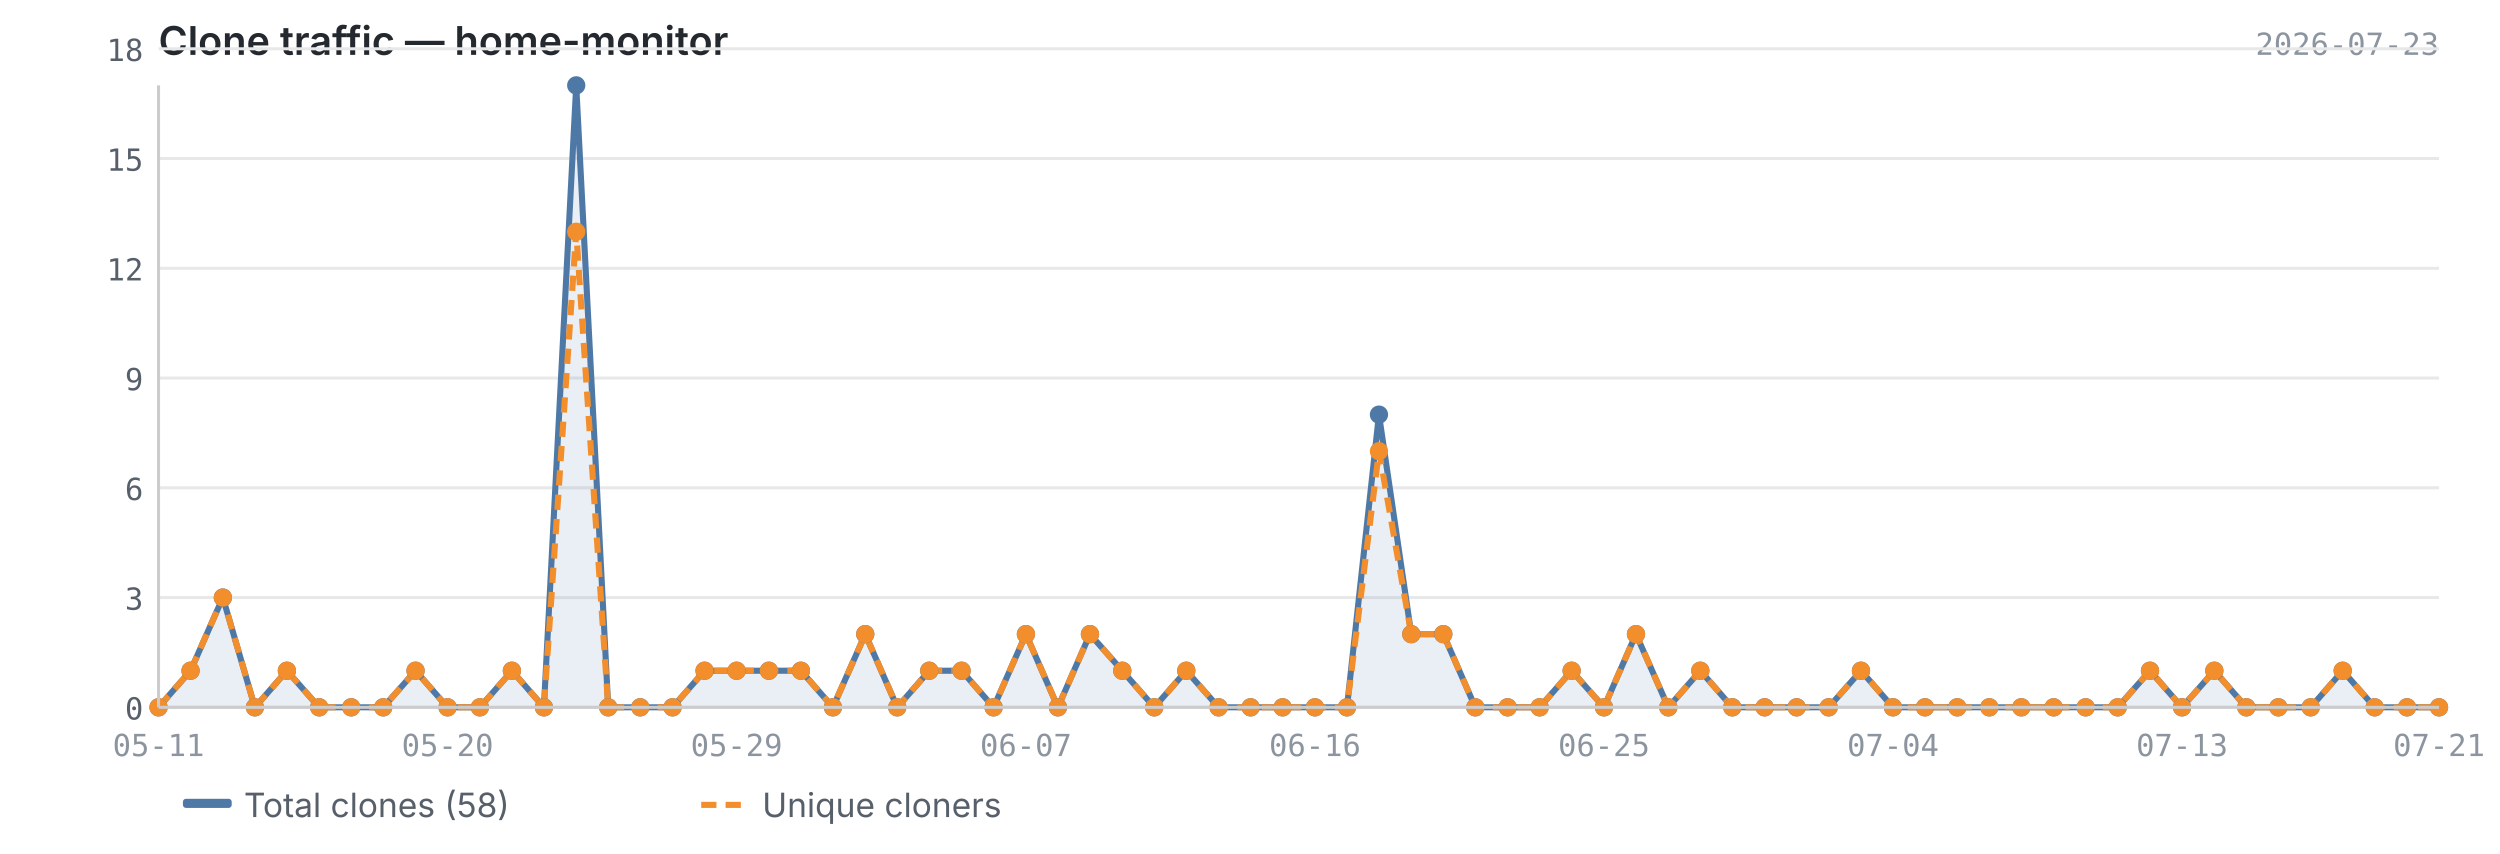
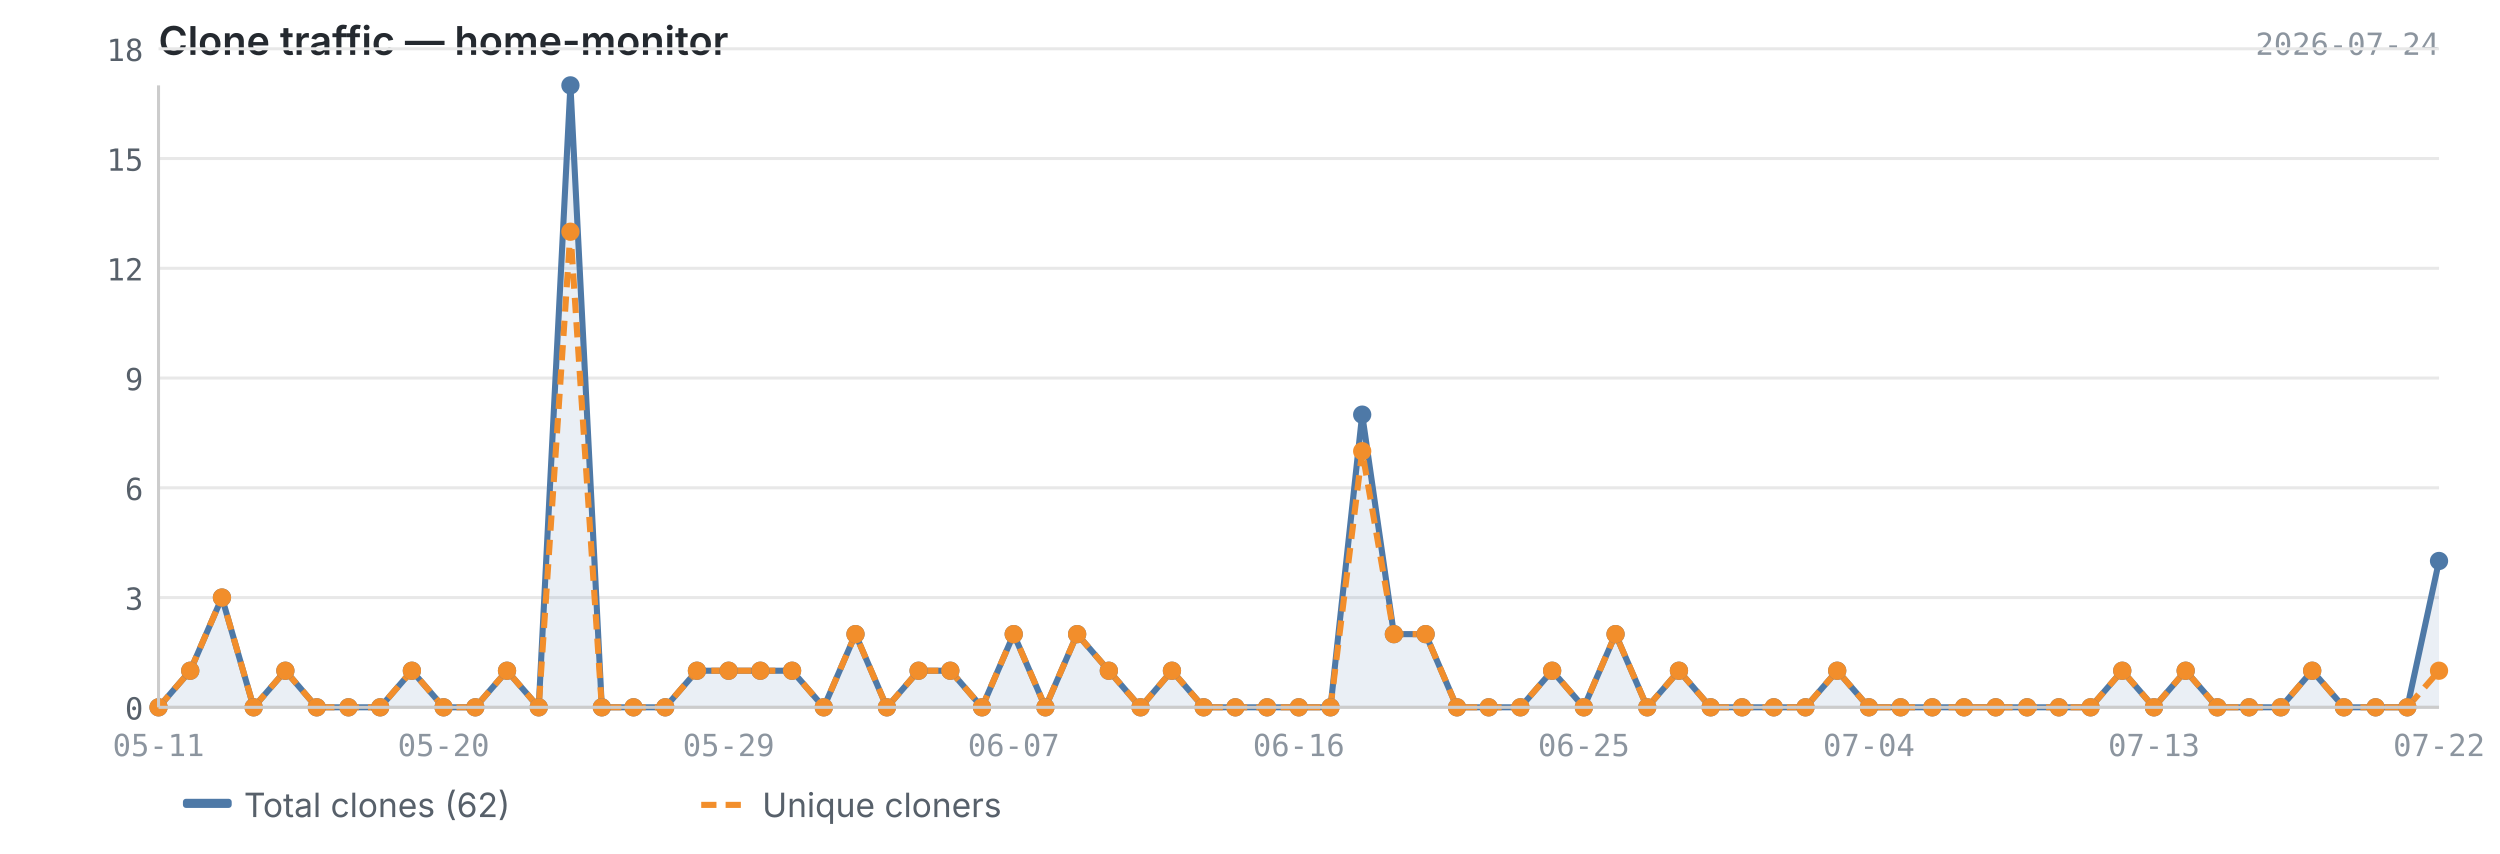
<svg xmlns="http://www.w3.org/2000/svg" viewBox="0 0 820 280" width="820" height="280">
  <text x="52" y="18" font-size="13" font-weight="600" fill="#24292f" font-family="-apple-system, BlinkMacSystemFont, 'Segoe UI', sans-serif">Clone traffic — home-monitor</text>
-   <text x="800" y="18" font-size="10" fill="#8c959f" font-family="ui-monospace, SFMono-Regular, 'SF Mono', Menlo, monospace" text-anchor="end">2026-07-23</text>
+   <text x="800" y="18" font-size="10" fill="#8c959f" font-family="ui-monospace, SFMono-Regular, 'SF Mono', Menlo, monospace" text-anchor="end">2026-07-24</text>
  <line x1="52" y1="232.0" x2="800" y2="232.0" stroke="#e8e8e8" stroke-width="1" />
  <line x1="52" y1="196.0" x2="800" y2="196.0" stroke="#e8e8e8" stroke-width="1" />
  <line x1="52" y1="160.0" x2="800" y2="160.0" stroke="#e8e8e8" stroke-width="1" />
  <line x1="52" y1="124.0" x2="800" y2="124.0" stroke="#e8e8e8" stroke-width="1" />
  <line x1="52" y1="88.0" x2="800" y2="88.0" stroke="#e8e8e8" stroke-width="1" />
  <line x1="52" y1="52.0" x2="800" y2="52.0" stroke="#e8e8e8" stroke-width="1" />
  <line x1="52" y1="16.0" x2="800" y2="16.0" stroke="#e8e8e8" stroke-width="1" />
-   <path d="M52.0,232.0 L52.0,232.0 L62.5,220.0 L73.1,196.0 L83.6,232.0 L94.1,220.0 L104.7,232.0 L115.2,232.0 L125.7,232.0 L136.3,220.0 L146.8,232.0 L157.4,232.0 L167.9,220.0 L178.4,232.0 L189.0,28.0 L199.5,232.0 L210.0,232.0 L220.6,232.0 L231.1,220.0 L241.6,220.0 L252.2,220.0 L262.7,220.0 L273.2,232.0 L283.8,208.0 L294.3,232.0 L304.8,220.0 L315.4,220.0 L325.9,232.0 L336.5,208.0 L347.0,232.0 L357.5,208.0 L368.1,220.0 L378.6,232.0 L389.1,220.0 L399.7,232.0 L410.2,232.0 L420.7,232.0 L431.3,232.0 L441.8,232.0 L452.3,136.0 L462.9,208.0 L473.4,208.0 L483.9,232.0 L494.5,232.0 L505.0,232.0 L515.5,220.0 L526.1,232.0 L536.6,208.0 L547.2,232.0 L557.7,220.0 L568.2,232.0 L578.8,232.0 L589.3,232.0 L599.8,232.0 L610.4,220.0 L620.9,232.0 L631.4,232.0 L642.0,232.0 L652.5,232.0 L663.0,232.0 L673.6,232.0 L684.1,232.0 L694.6,232.0 L705.2,220.0 L715.7,232.0 L726.3,220.0 L736.8,232.0 L747.3,232.0 L757.9,232.0 L768.4,220.0 L778.9,232.0 L789.5,232.0 L800.0,232.0 L800.0,232.0 L52.0,232.0Z" fill="#4e79a7" opacity="0.12" />
-   <polyline points="52.0,232.0 62.5,220.0 73.1,196.0 83.6,232.0 94.1,220.0 104.7,232.0 115.2,232.0 125.7,232.0 136.3,220.0 146.8,232.0 157.4,232.0 167.9,220.0 178.4,232.0 189.0,28.0 199.5,232.0 210.0,232.0 220.6,232.0 231.1,220.0 241.6,220.0 252.2,220.0 262.7,220.0 273.2,232.0 283.8,208.0 294.3,232.0 304.8,220.0 315.4,220.0 325.9,232.0 336.5,208.0 347.0,232.0 357.5,208.0 368.1,220.0 378.6,232.0 389.1,220.0 399.7,232.0 410.2,232.0 420.7,232.0 431.3,232.0 441.8,232.0 452.3,136.0 462.9,208.0 473.4,208.0 483.9,232.0 494.5,232.0 505.0,232.0 515.5,220.0 526.1,232.0 536.6,208.0 547.2,232.0 557.7,220.0 568.2,232.0 578.8,232.0 589.3,232.0 599.8,232.0 610.4,220.0 620.9,232.0 631.4,232.0 642.0,232.0 652.5,232.0 663.0,232.0 673.6,232.0 684.1,232.0 694.6,232.0 705.2,220.0 715.7,232.0 726.3,220.0 736.8,232.0 747.3,232.0 757.9,232.0 768.4,220.0 778.9,232.0 789.5,232.0 800.0,232.0" fill="none" stroke="#4e79a7" stroke-width="2" stroke-linejoin="round" />
-   <polyline points="52.0,232.0 62.5,220.0 73.1,196.0 83.6,232.0 94.1,220.0 104.7,232.0 115.2,232.0 125.7,232.0 136.3,220.0 146.8,232.0 157.4,232.0 167.9,220.0 178.4,232.0 189.0,76.0 199.5,232.0 210.0,232.0 220.6,232.0 231.1,220.0 241.6,220.0 252.2,220.0 262.7,220.0 273.2,232.0 283.8,208.0 294.3,232.0 304.8,220.0 315.4,220.0 325.9,232.0 336.5,208.0 347.0,232.0 357.5,208.0 368.1,220.0 378.6,232.0 389.1,220.0 399.7,232.0 410.2,232.0 420.7,232.0 431.3,232.0 441.8,232.0 452.3,148.0 462.9,208.0 473.4,208.0 483.9,232.0 494.5,232.0 505.0,232.0 515.5,220.0 526.1,232.0 536.6,208.0 547.2,232.0 557.7,220.0 568.2,232.0 578.8,232.0 589.3,232.0 599.8,232.0 610.4,220.0 620.9,232.0 631.4,232.0 642.0,232.0 652.5,232.0 663.0,232.0 673.6,232.0 684.1,232.0 694.6,232.0 705.2,220.0 715.7,232.0 726.3,220.0 736.8,232.0 747.3,232.0 757.9,232.0 768.4,220.0 778.9,232.0 789.5,232.0 800.0,232.0" fill="none" stroke="#f28e2b" stroke-width="2" stroke-linejoin="round" stroke-dasharray="5,3" />
+   <path d="M52.0,232.0 L52.0,232.0 L62.4,220.0 L72.8,196.0 L83.2,232.0 L93.6,220.0 L103.9,232.0 L114.3,232.0 L124.7,232.0 L135.1,220.0 L145.5,232.0 L155.9,232.0 L166.3,220.0 L176.7,232.0 L187.1,28.0 L197.4,232.0 L207.8,232.0 L218.2,232.0 L228.6,220.0 L239.0,220.0 L249.4,220.0 L259.8,220.0 L270.2,232.0 L280.6,208.0 L290.9,232.0 L301.3,220.0 L311.7,220.0 L322.1,232.0 L332.5,208.0 L342.9,232.0 L353.3,208.0 L363.7,220.0 L374.1,232.0 L384.4,220.0 L394.8,232.0 L405.2,232.0 L415.6,232.0 L426.0,232.0 L436.4,232.0 L446.8,136.0 L457.2,208.0 L467.6,208.0 L477.9,232.0 L488.3,232.0 L498.7,232.0 L509.1,220.0 L519.5,232.0 L529.9,208.0 L540.3,232.0 L550.7,220.0 L561.1,232.0 L571.4,232.0 L581.8,232.0 L592.2,232.0 L602.6,220.0 L613.0,232.0 L623.4,232.0 L633.8,232.0 L644.2,232.0 L654.6,232.0 L664.9,232.0 L675.3,232.0 L685.7,232.0 L696.1,220.0 L706.5,232.0 L716.9,220.0 L727.3,232.0 L737.7,232.0 L748.1,232.0 L758.4,220.0 L768.8,232.0 L779.2,232.0 L789.6,232.0 L800.0,184.0 L800.0,232.0 L52.0,232.0Z" fill="#4e79a7" opacity="0.12" />
+   <polyline points="52.0,232.0 62.4,220.0 72.8,196.0 83.2,232.0 93.6,220.0 103.9,232.0 114.3,232.0 124.7,232.0 135.1,220.0 145.5,232.0 155.9,232.0 166.3,220.0 176.7,232.0 187.1,28.0 197.4,232.0 207.8,232.0 218.2,232.0 228.6,220.0 239.0,220.0 249.4,220.0 259.8,220.0 270.2,232.0 280.6,208.0 290.9,232.0 301.3,220.0 311.7,220.0 322.1,232.0 332.5,208.0 342.9,232.0 353.3,208.0 363.7,220.0 374.1,232.0 384.4,220.0 394.8,232.0 405.2,232.0 415.6,232.0 426.0,232.0 436.4,232.0 446.8,136.0 457.2,208.0 467.6,208.0 477.9,232.0 488.3,232.0 498.7,232.0 509.1,220.0 519.5,232.0 529.9,208.0 540.3,232.0 550.7,220.0 561.1,232.0 571.4,232.0 581.8,232.0 592.2,232.0 602.6,220.0 613.0,232.0 623.4,232.0 633.8,232.0 644.2,232.0 654.6,232.0 664.9,232.0 675.3,232.0 685.7,232.0 696.1,220.0 706.5,232.0 716.9,220.0 727.3,232.0 737.7,232.0 748.1,232.0 758.4,220.0 768.8,232.0 779.2,232.0 789.6,232.0 800.0,184.0" fill="none" stroke="#4e79a7" stroke-width="2" stroke-linejoin="round" />
+   <polyline points="52.0,232.0 62.4,220.0 72.8,196.0 83.2,232.0 93.6,220.0 103.9,232.0 114.3,232.0 124.7,232.0 135.1,220.0 145.5,232.0 155.9,232.0 166.3,220.0 176.7,232.0 187.1,76.0 197.4,232.0 207.8,232.0 218.2,232.0 228.6,220.0 239.0,220.0 249.4,220.0 259.8,220.0 270.2,232.0 280.6,208.0 290.9,232.0 301.3,220.0 311.7,220.0 322.1,232.0 332.5,208.0 342.9,232.0 353.3,208.0 363.7,220.0 374.1,232.0 384.4,220.0 394.8,232.0 405.2,232.0 415.6,232.0 426.0,232.0 436.4,232.0 446.8,148.0 457.2,208.0 467.6,208.0 477.9,232.0 488.3,232.0 498.7,232.0 509.1,220.0 519.5,232.0 529.9,208.0 540.3,232.0 550.7,220.0 561.1,232.0 571.4,232.0 581.8,232.0 592.2,232.0 602.6,220.0 613.0,232.0 623.4,232.0 633.8,232.0 644.2,232.0 654.6,232.0 664.9,232.0 675.3,232.0 685.7,232.0 696.1,220.0 706.5,232.0 716.9,220.0 727.3,232.0 737.7,232.0 748.1,232.0 758.4,220.0 768.8,232.0 779.2,232.0 789.6,232.0 800.0,220.0" fill="none" stroke="#f28e2b" stroke-width="2" stroke-linejoin="round" stroke-dasharray="5,3" />
  <circle cx="52.0" cy="232.0" r="3" fill="#4e79a7" />
-   <circle cx="62.5" cy="220.0" r="3" fill="#4e79a7" />
-   <circle cx="73.1" cy="196.0" r="3" fill="#4e79a7" />
-   <circle cx="83.6" cy="232.0" r="3" fill="#4e79a7" />
-   <circle cx="94.1" cy="220.0" r="3" fill="#4e79a7" />
-   <circle cx="104.7" cy="232.0" r="3" fill="#4e79a7" />
-   <circle cx="115.2" cy="232.0" r="3" fill="#4e79a7" />
-   <circle cx="125.7" cy="232.0" r="3" fill="#4e79a7" />
-   <circle cx="136.3" cy="220.0" r="3" fill="#4e79a7" />
-   <circle cx="146.8" cy="232.0" r="3" fill="#4e79a7" />
-   <circle cx="157.4" cy="232.0" r="3" fill="#4e79a7" />
-   <circle cx="167.9" cy="220.0" r="3" fill="#4e79a7" />
-   <circle cx="178.4" cy="232.0" r="3" fill="#4e79a7" />
-   <circle cx="189.0" cy="28.0" r="3" fill="#4e79a7" />
-   <circle cx="199.5" cy="232.0" r="3" fill="#4e79a7" />
-   <circle cx="210.0" cy="232.0" r="3" fill="#4e79a7" />
-   <circle cx="220.6" cy="232.0" r="3" fill="#4e79a7" />
-   <circle cx="231.1" cy="220.0" r="3" fill="#4e79a7" />
-   <circle cx="241.6" cy="220.0" r="3" fill="#4e79a7" />
-   <circle cx="252.2" cy="220.0" r="3" fill="#4e79a7" />
-   <circle cx="262.7" cy="220.0" r="3" fill="#4e79a7" />
-   <circle cx="273.2" cy="232.0" r="3" fill="#4e79a7" />
-   <circle cx="283.8" cy="208.0" r="3" fill="#4e79a7" />
-   <circle cx="294.3" cy="232.0" r="3" fill="#4e79a7" />
-   <circle cx="304.8" cy="220.0" r="3" fill="#4e79a7" />
-   <circle cx="315.4" cy="220.0" r="3" fill="#4e79a7" />
-   <circle cx="325.9" cy="232.0" r="3" fill="#4e79a7" />
-   <circle cx="336.5" cy="208.0" r="3" fill="#4e79a7" />
-   <circle cx="347.0" cy="232.0" r="3" fill="#4e79a7" />
-   <circle cx="357.5" cy="208.0" r="3" fill="#4e79a7" />
-   <circle cx="368.1" cy="220.0" r="3" fill="#4e79a7" />
-   <circle cx="378.6" cy="232.0" r="3" fill="#4e79a7" />
-   <circle cx="389.1" cy="220.0" r="3" fill="#4e79a7" />
-   <circle cx="399.7" cy="232.0" r="3" fill="#4e79a7" />
-   <circle cx="410.2" cy="232.0" r="3" fill="#4e79a7" />
-   <circle cx="420.7" cy="232.0" r="3" fill="#4e79a7" />
-   <circle cx="431.3" cy="232.0" r="3" fill="#4e79a7" />
-   <circle cx="441.8" cy="232.0" r="3" fill="#4e79a7" />
-   <circle cx="452.3" cy="136.0" r="3" fill="#4e79a7" />
-   <circle cx="462.9" cy="208.0" r="3" fill="#4e79a7" />
-   <circle cx="473.4" cy="208.0" r="3" fill="#4e79a7" />
-   <circle cx="483.9" cy="232.0" r="3" fill="#4e79a7" />
-   <circle cx="494.5" cy="232.0" r="3" fill="#4e79a7" />
-   <circle cx="505.0" cy="232.0" r="3" fill="#4e79a7" />
-   <circle cx="515.5" cy="220.0" r="3" fill="#4e79a7" />
-   <circle cx="526.1" cy="232.0" r="3" fill="#4e79a7" />
-   <circle cx="536.6" cy="208.0" r="3" fill="#4e79a7" />
-   <circle cx="547.2" cy="232.0" r="3" fill="#4e79a7" />
-   <circle cx="557.7" cy="220.0" r="3" fill="#4e79a7" />
-   <circle cx="568.2" cy="232.0" r="3" fill="#4e79a7" />
-   <circle cx="578.8" cy="232.0" r="3" fill="#4e79a7" />
-   <circle cx="589.3" cy="232.0" r="3" fill="#4e79a7" />
-   <circle cx="599.8" cy="232.0" r="3" fill="#4e79a7" />
-   <circle cx="610.4" cy="220.0" r="3" fill="#4e79a7" />
-   <circle cx="620.9" cy="232.0" r="3" fill="#4e79a7" />
-   <circle cx="631.4" cy="232.0" r="3" fill="#4e79a7" />
-   <circle cx="642.0" cy="232.0" r="3" fill="#4e79a7" />
-   <circle cx="652.5" cy="232.0" r="3" fill="#4e79a7" />
-   <circle cx="663.0" cy="232.0" r="3" fill="#4e79a7" />
-   <circle cx="673.6" cy="232.0" r="3" fill="#4e79a7" />
-   <circle cx="684.1" cy="232.0" r="3" fill="#4e79a7" />
-   <circle cx="694.6" cy="232.0" r="3" fill="#4e79a7" />
-   <circle cx="705.2" cy="220.0" r="3" fill="#4e79a7" />
-   <circle cx="715.7" cy="232.0" r="3" fill="#4e79a7" />
-   <circle cx="726.3" cy="220.0" r="3" fill="#4e79a7" />
-   <circle cx="736.8" cy="232.0" r="3" fill="#4e79a7" />
-   <circle cx="747.3" cy="232.0" r="3" fill="#4e79a7" />
-   <circle cx="757.9" cy="232.0" r="3" fill="#4e79a7" />
-   <circle cx="768.4" cy="220.0" r="3" fill="#4e79a7" />
-   <circle cx="778.9" cy="232.0" r="3" fill="#4e79a7" />
-   <circle cx="789.5" cy="232.0" r="3" fill="#4e79a7" />
-   <circle cx="800.0" cy="232.0" r="3" fill="#4e79a7" />
+   <circle cx="62.4" cy="220.0" r="3" fill="#4e79a7" />
+   <circle cx="72.8" cy="196.0" r="3" fill="#4e79a7" />
+   <circle cx="83.2" cy="232.0" r="3" fill="#4e79a7" />
+   <circle cx="93.6" cy="220.0" r="3" fill="#4e79a7" />
+   <circle cx="103.9" cy="232.0" r="3" fill="#4e79a7" />
+   <circle cx="114.3" cy="232.0" r="3" fill="#4e79a7" />
+   <circle cx="124.7" cy="232.0" r="3" fill="#4e79a7" />
+   <circle cx="135.1" cy="220.0" r="3" fill="#4e79a7" />
+   <circle cx="145.5" cy="232.0" r="3" fill="#4e79a7" />
+   <circle cx="155.9" cy="232.0" r="3" fill="#4e79a7" />
+   <circle cx="166.3" cy="220.0" r="3" fill="#4e79a7" />
+   <circle cx="176.7" cy="232.0" r="3" fill="#4e79a7" />
+   <circle cx="187.1" cy="28.0" r="3" fill="#4e79a7" />
+   <circle cx="197.4" cy="232.0" r="3" fill="#4e79a7" />
+   <circle cx="207.8" cy="232.0" r="3" fill="#4e79a7" />
+   <circle cx="218.2" cy="232.0" r="3" fill="#4e79a7" />
+   <circle cx="228.6" cy="220.0" r="3" fill="#4e79a7" />
+   <circle cx="239.0" cy="220.0" r="3" fill="#4e79a7" />
+   <circle cx="249.4" cy="220.0" r="3" fill="#4e79a7" />
+   <circle cx="259.8" cy="220.0" r="3" fill="#4e79a7" />
+   <circle cx="270.2" cy="232.0" r="3" fill="#4e79a7" />
+   <circle cx="280.6" cy="208.0" r="3" fill="#4e79a7" />
+   <circle cx="290.9" cy="232.0" r="3" fill="#4e79a7" />
+   <circle cx="301.3" cy="220.0" r="3" fill="#4e79a7" />
+   <circle cx="311.7" cy="220.0" r="3" fill="#4e79a7" />
+   <circle cx="322.1" cy="232.0" r="3" fill="#4e79a7" />
+   <circle cx="332.5" cy="208.0" r="3" fill="#4e79a7" />
+   <circle cx="342.9" cy="232.0" r="3" fill="#4e79a7" />
+   <circle cx="353.3" cy="208.0" r="3" fill="#4e79a7" />
+   <circle cx="363.7" cy="220.0" r="3" fill="#4e79a7" />
+   <circle cx="374.1" cy="232.0" r="3" fill="#4e79a7" />
+   <circle cx="384.4" cy="220.0" r="3" fill="#4e79a7" />
+   <circle cx="394.8" cy="232.0" r="3" fill="#4e79a7" />
+   <circle cx="405.2" cy="232.0" r="3" fill="#4e79a7" />
+   <circle cx="415.6" cy="232.0" r="3" fill="#4e79a7" />
+   <circle cx="426.0" cy="232.0" r="3" fill="#4e79a7" />
+   <circle cx="436.4" cy="232.0" r="3" fill="#4e79a7" />
+   <circle cx="446.8" cy="136.0" r="3" fill="#4e79a7" />
+   <circle cx="457.2" cy="208.0" r="3" fill="#4e79a7" />
+   <circle cx="467.6" cy="208.0" r="3" fill="#4e79a7" />
+   <circle cx="477.9" cy="232.0" r="3" fill="#4e79a7" />
+   <circle cx="488.3" cy="232.0" r="3" fill="#4e79a7" />
+   <circle cx="498.7" cy="232.0" r="3" fill="#4e79a7" />
+   <circle cx="509.1" cy="220.0" r="3" fill="#4e79a7" />
+   <circle cx="519.5" cy="232.0" r="3" fill="#4e79a7" />
+   <circle cx="529.9" cy="208.0" r="3" fill="#4e79a7" />
+   <circle cx="540.3" cy="232.0" r="3" fill="#4e79a7" />
+   <circle cx="550.7" cy="220.0" r="3" fill="#4e79a7" />
+   <circle cx="561.1" cy="232.0" r="3" fill="#4e79a7" />
+   <circle cx="571.4" cy="232.0" r="3" fill="#4e79a7" />
+   <circle cx="581.8" cy="232.0" r="3" fill="#4e79a7" />
+   <circle cx="592.2" cy="232.0" r="3" fill="#4e79a7" />
+   <circle cx="602.6" cy="220.0" r="3" fill="#4e79a7" />
+   <circle cx="613.0" cy="232.0" r="3" fill="#4e79a7" />
+   <circle cx="623.4" cy="232.0" r="3" fill="#4e79a7" />
+   <circle cx="633.8" cy="232.0" r="3" fill="#4e79a7" />
+   <circle cx="644.2" cy="232.0" r="3" fill="#4e79a7" />
+   <circle cx="654.6" cy="232.0" r="3" fill="#4e79a7" />
+   <circle cx="664.9" cy="232.0" r="3" fill="#4e79a7" />
+   <circle cx="675.3" cy="232.0" r="3" fill="#4e79a7" />
+   <circle cx="685.7" cy="232.0" r="3" fill="#4e79a7" />
+   <circle cx="696.1" cy="220.0" r="3" fill="#4e79a7" />
+   <circle cx="706.5" cy="232.0" r="3" fill="#4e79a7" />
+   <circle cx="716.9" cy="220.0" r="3" fill="#4e79a7" />
+   <circle cx="727.3" cy="232.0" r="3" fill="#4e79a7" />
+   <circle cx="737.7" cy="232.0" r="3" fill="#4e79a7" />
+   <circle cx="748.1" cy="232.0" r="3" fill="#4e79a7" />
+   <circle cx="758.4" cy="220.0" r="3" fill="#4e79a7" />
+   <circle cx="768.8" cy="232.0" r="3" fill="#4e79a7" />
+   <circle cx="779.2" cy="232.0" r="3" fill="#4e79a7" />
+   <circle cx="789.6" cy="232.0" r="3" fill="#4e79a7" />
+   <circle cx="800.0" cy="184.0" r="3" fill="#4e79a7" />
  <circle cx="52.0" cy="232.0" r="3" fill="#f28e2b" />
-   <circle cx="62.5" cy="220.0" r="3" fill="#f28e2b" />
-   <circle cx="73.1" cy="196.0" r="3" fill="#f28e2b" />
-   <circle cx="83.6" cy="232.0" r="3" fill="#f28e2b" />
-   <circle cx="94.1" cy="220.0" r="3" fill="#f28e2b" />
-   <circle cx="104.7" cy="232.0" r="3" fill="#f28e2b" />
-   <circle cx="115.2" cy="232.0" r="3" fill="#f28e2b" />
-   <circle cx="125.7" cy="232.0" r="3" fill="#f28e2b" />
-   <circle cx="136.3" cy="220.0" r="3" fill="#f28e2b" />
-   <circle cx="146.8" cy="232.0" r="3" fill="#f28e2b" />
-   <circle cx="157.4" cy="232.0" r="3" fill="#f28e2b" />
-   <circle cx="167.9" cy="220.0" r="3" fill="#f28e2b" />
-   <circle cx="178.4" cy="232.0" r="3" fill="#f28e2b" />
-   <circle cx="189.0" cy="76.0" r="3" fill="#f28e2b" />
-   <circle cx="199.5" cy="232.0" r="3" fill="#f28e2b" />
-   <circle cx="210.0" cy="232.0" r="3" fill="#f28e2b" />
-   <circle cx="220.6" cy="232.0" r="3" fill="#f28e2b" />
-   <circle cx="231.1" cy="220.0" r="3" fill="#f28e2b" />
-   <circle cx="241.6" cy="220.0" r="3" fill="#f28e2b" />
-   <circle cx="252.2" cy="220.0" r="3" fill="#f28e2b" />
-   <circle cx="262.7" cy="220.0" r="3" fill="#f28e2b" />
-   <circle cx="273.2" cy="232.0" r="3" fill="#f28e2b" />
-   <circle cx="283.8" cy="208.0" r="3" fill="#f28e2b" />
-   <circle cx="294.3" cy="232.0" r="3" fill="#f28e2b" />
-   <circle cx="304.8" cy="220.0" r="3" fill="#f28e2b" />
-   <circle cx="315.4" cy="220.0" r="3" fill="#f28e2b" />
-   <circle cx="325.9" cy="232.0" r="3" fill="#f28e2b" />
-   <circle cx="336.5" cy="208.0" r="3" fill="#f28e2b" />
-   <circle cx="347.0" cy="232.0" r="3" fill="#f28e2b" />
-   <circle cx="357.5" cy="208.0" r="3" fill="#f28e2b" />
-   <circle cx="368.1" cy="220.0" r="3" fill="#f28e2b" />
-   <circle cx="378.6" cy="232.0" r="3" fill="#f28e2b" />
-   <circle cx="389.1" cy="220.0" r="3" fill="#f28e2b" />
-   <circle cx="399.7" cy="232.0" r="3" fill="#f28e2b" />
-   <circle cx="410.2" cy="232.0" r="3" fill="#f28e2b" />
-   <circle cx="420.7" cy="232.0" r="3" fill="#f28e2b" />
-   <circle cx="431.3" cy="232.0" r="3" fill="#f28e2b" />
-   <circle cx="441.8" cy="232.0" r="3" fill="#f28e2b" />
-   <circle cx="452.3" cy="148.0" r="3" fill="#f28e2b" />
-   <circle cx="462.9" cy="208.0" r="3" fill="#f28e2b" />
-   <circle cx="473.4" cy="208.0" r="3" fill="#f28e2b" />
-   <circle cx="483.9" cy="232.0" r="3" fill="#f28e2b" />
-   <circle cx="494.5" cy="232.0" r="3" fill="#f28e2b" />
-   <circle cx="505.0" cy="232.0" r="3" fill="#f28e2b" />
-   <circle cx="515.5" cy="220.0" r="3" fill="#f28e2b" />
-   <circle cx="526.1" cy="232.0" r="3" fill="#f28e2b" />
-   <circle cx="536.6" cy="208.0" r="3" fill="#f28e2b" />
-   <circle cx="547.2" cy="232.0" r="3" fill="#f28e2b" />
-   <circle cx="557.7" cy="220.0" r="3" fill="#f28e2b" />
-   <circle cx="568.2" cy="232.0" r="3" fill="#f28e2b" />
-   <circle cx="578.8" cy="232.0" r="3" fill="#f28e2b" />
-   <circle cx="589.3" cy="232.0" r="3" fill="#f28e2b" />
-   <circle cx="599.8" cy="232.0" r="3" fill="#f28e2b" />
-   <circle cx="610.4" cy="220.0" r="3" fill="#f28e2b" />
-   <circle cx="620.9" cy="232.0" r="3" fill="#f28e2b" />
-   <circle cx="631.4" cy="232.0" r="3" fill="#f28e2b" />
-   <circle cx="642.0" cy="232.0" r="3" fill="#f28e2b" />
-   <circle cx="652.5" cy="232.0" r="3" fill="#f28e2b" />
-   <circle cx="663.0" cy="232.0" r="3" fill="#f28e2b" />
-   <circle cx="673.6" cy="232.0" r="3" fill="#f28e2b" />
-   <circle cx="684.1" cy="232.0" r="3" fill="#f28e2b" />
-   <circle cx="694.6" cy="232.0" r="3" fill="#f28e2b" />
-   <circle cx="705.2" cy="220.0" r="3" fill="#f28e2b" />
-   <circle cx="715.7" cy="232.0" r="3" fill="#f28e2b" />
-   <circle cx="726.3" cy="220.0" r="3" fill="#f28e2b" />
-   <circle cx="736.8" cy="232.0" r="3" fill="#f28e2b" />
-   <circle cx="747.3" cy="232.0" r="3" fill="#f28e2b" />
-   <circle cx="757.9" cy="232.0" r="3" fill="#f28e2b" />
-   <circle cx="768.4" cy="220.0" r="3" fill="#f28e2b" />
-   <circle cx="778.9" cy="232.0" r="3" fill="#f28e2b" />
-   <circle cx="789.5" cy="232.0" r="3" fill="#f28e2b" />
-   <circle cx="800.0" cy="232.0" r="3" fill="#f28e2b" />
+   <circle cx="62.4" cy="220.0" r="3" fill="#f28e2b" />
+   <circle cx="72.8" cy="196.0" r="3" fill="#f28e2b" />
+   <circle cx="83.2" cy="232.0" r="3" fill="#f28e2b" />
+   <circle cx="93.6" cy="220.0" r="3" fill="#f28e2b" />
+   <circle cx="103.9" cy="232.0" r="3" fill="#f28e2b" />
+   <circle cx="114.3" cy="232.0" r="3" fill="#f28e2b" />
+   <circle cx="124.7" cy="232.0" r="3" fill="#f28e2b" />
+   <circle cx="135.1" cy="220.0" r="3" fill="#f28e2b" />
+   <circle cx="145.5" cy="232.0" r="3" fill="#f28e2b" />
+   <circle cx="155.9" cy="232.0" r="3" fill="#f28e2b" />
+   <circle cx="166.3" cy="220.0" r="3" fill="#f28e2b" />
+   <circle cx="176.7" cy="232.0" r="3" fill="#f28e2b" />
+   <circle cx="187.1" cy="76.0" r="3" fill="#f28e2b" />
+   <circle cx="197.4" cy="232.0" r="3" fill="#f28e2b" />
+   <circle cx="207.8" cy="232.0" r="3" fill="#f28e2b" />
+   <circle cx="218.2" cy="232.0" r="3" fill="#f28e2b" />
+   <circle cx="228.6" cy="220.0" r="3" fill="#f28e2b" />
+   <circle cx="239.0" cy="220.0" r="3" fill="#f28e2b" />
+   <circle cx="249.4" cy="220.0" r="3" fill="#f28e2b" />
+   <circle cx="259.8" cy="220.0" r="3" fill="#f28e2b" />
+   <circle cx="270.2" cy="232.0" r="3" fill="#f28e2b" />
+   <circle cx="280.6" cy="208.0" r="3" fill="#f28e2b" />
+   <circle cx="290.9" cy="232.0" r="3" fill="#f28e2b" />
+   <circle cx="301.3" cy="220.0" r="3" fill="#f28e2b" />
+   <circle cx="311.7" cy="220.0" r="3" fill="#f28e2b" />
+   <circle cx="322.1" cy="232.0" r="3" fill="#f28e2b" />
+   <circle cx="332.5" cy="208.0" r="3" fill="#f28e2b" />
+   <circle cx="342.9" cy="232.0" r="3" fill="#f28e2b" />
+   <circle cx="353.3" cy="208.0" r="3" fill="#f28e2b" />
+   <circle cx="363.7" cy="220.0" r="3" fill="#f28e2b" />
+   <circle cx="374.1" cy="232.0" r="3" fill="#f28e2b" />
+   <circle cx="384.4" cy="220.0" r="3" fill="#f28e2b" />
+   <circle cx="394.8" cy="232.0" r="3" fill="#f28e2b" />
+   <circle cx="405.2" cy="232.0" r="3" fill="#f28e2b" />
+   <circle cx="415.6" cy="232.0" r="3" fill="#f28e2b" />
+   <circle cx="426.0" cy="232.0" r="3" fill="#f28e2b" />
+   <circle cx="436.4" cy="232.0" r="3" fill="#f28e2b" />
+   <circle cx="446.8" cy="148.0" r="3" fill="#f28e2b" />
+   <circle cx="457.2" cy="208.0" r="3" fill="#f28e2b" />
+   <circle cx="467.6" cy="208.0" r="3" fill="#f28e2b" />
+   <circle cx="477.9" cy="232.0" r="3" fill="#f28e2b" />
+   <circle cx="488.3" cy="232.0" r="3" fill="#f28e2b" />
+   <circle cx="498.7" cy="232.0" r="3" fill="#f28e2b" />
+   <circle cx="509.1" cy="220.0" r="3" fill="#f28e2b" />
+   <circle cx="519.5" cy="232.0" r="3" fill="#f28e2b" />
+   <circle cx="529.9" cy="208.0" r="3" fill="#f28e2b" />
+   <circle cx="540.3" cy="232.0" r="3" fill="#f28e2b" />
+   <circle cx="550.7" cy="220.0" r="3" fill="#f28e2b" />
+   <circle cx="561.1" cy="232.0" r="3" fill="#f28e2b" />
+   <circle cx="571.4" cy="232.0" r="3" fill="#f28e2b" />
+   <circle cx="581.8" cy="232.0" r="3" fill="#f28e2b" />
+   <circle cx="592.2" cy="232.0" r="3" fill="#f28e2b" />
+   <circle cx="602.6" cy="220.0" r="3" fill="#f28e2b" />
+   <circle cx="613.0" cy="232.0" r="3" fill="#f28e2b" />
+   <circle cx="623.4" cy="232.0" r="3" fill="#f28e2b" />
+   <circle cx="633.8" cy="232.0" r="3" fill="#f28e2b" />
+   <circle cx="644.2" cy="232.0" r="3" fill="#f28e2b" />
+   <circle cx="654.6" cy="232.0" r="3" fill="#f28e2b" />
+   <circle cx="664.9" cy="232.0" r="3" fill="#f28e2b" />
+   <circle cx="675.3" cy="232.0" r="3" fill="#f28e2b" />
+   <circle cx="685.7" cy="232.0" r="3" fill="#f28e2b" />
+   <circle cx="696.1" cy="220.0" r="3" fill="#f28e2b" />
+   <circle cx="706.5" cy="232.0" r="3" fill="#f28e2b" />
+   <circle cx="716.9" cy="220.0" r="3" fill="#f28e2b" />
+   <circle cx="727.3" cy="232.0" r="3" fill="#f28e2b" />
+   <circle cx="737.7" cy="232.0" r="3" fill="#f28e2b" />
+   <circle cx="748.1" cy="232.0" r="3" fill="#f28e2b" />
+   <circle cx="758.4" cy="220.0" r="3" fill="#f28e2b" />
+   <circle cx="768.8" cy="232.0" r="3" fill="#f28e2b" />
+   <circle cx="779.2" cy="232.0" r="3" fill="#f28e2b" />
+   <circle cx="789.6" cy="232.0" r="3" fill="#f28e2b" />
+   <circle cx="800.0" cy="220.0" r="3" fill="#f28e2b" />
  <line x1="52" y1="28" x2="52" y2="232" stroke="#cccccc" stroke-width="1" />
  <line x1="52" y1="232" x2="800" y2="232" stroke="#cccccc" stroke-width="1" />
  <text x="47" y="236.0" text-anchor="end" font-size="10" fill="#57606a" font-family="ui-monospace, SFMono-Regular, 'SF Mono', Menlo, monospace">0</text>
  <text x="47" y="200.0" text-anchor="end" font-size="10" fill="#57606a" font-family="ui-monospace, SFMono-Regular, 'SF Mono', Menlo, monospace">3</text>
  <text x="47" y="164.0" text-anchor="end" font-size="10" fill="#57606a" font-family="ui-monospace, SFMono-Regular, 'SF Mono', Menlo, monospace">6</text>
  <text x="47" y="128.0" text-anchor="end" font-size="10" fill="#57606a" font-family="ui-monospace, SFMono-Regular, 'SF Mono', Menlo, monospace">9</text>
  <text x="47" y="92.0" text-anchor="end" font-size="10" fill="#57606a" font-family="ui-monospace, SFMono-Regular, 'SF Mono', Menlo, monospace">12</text>
  <text x="47" y="56.0" text-anchor="end" font-size="10" fill="#57606a" font-family="ui-monospace, SFMono-Regular, 'SF Mono', Menlo, monospace">15</text>
  <text x="47" y="20.0" text-anchor="end" font-size="10" fill="#57606a" font-family="ui-monospace, SFMono-Regular, 'SF Mono', Menlo, monospace">18</text>
  <text x="52.0" y="248" text-anchor="middle" font-size="10" fill="#8c959f" font-family="ui-monospace, SFMono-Regular, 'SF Mono', Menlo, monospace">05-11</text>
-   <text x="431.3" y="248" text-anchor="middle" font-size="10" fill="#8c959f" font-family="ui-monospace, SFMono-Regular, 'SF Mono', Menlo, monospace">06-16</text>
-   <text x="800.0" y="248" text-anchor="middle" font-size="10" fill="#8c959f" font-family="ui-monospace, SFMono-Regular, 'SF Mono', Menlo, monospace">07-21</text>
-   <text x="146.8" y="248" text-anchor="middle" font-size="10" fill="#8c959f" font-family="ui-monospace, SFMono-Regular, 'SF Mono', Menlo, monospace">05-20</text>
-   <text x="526.1" y="248" text-anchor="middle" font-size="10" fill="#8c959f" font-family="ui-monospace, SFMono-Regular, 'SF Mono', Menlo, monospace">06-25</text>
-   <text x="241.6" y="248" text-anchor="middle" font-size="10" fill="#8c959f" font-family="ui-monospace, SFMono-Regular, 'SF Mono', Menlo, monospace">05-29</text>
-   <text x="620.9" y="248" text-anchor="middle" font-size="10" fill="#8c959f" font-family="ui-monospace, SFMono-Regular, 'SF Mono', Menlo, monospace">07-04</text>
-   <text x="336.5" y="248" text-anchor="middle" font-size="10" fill="#8c959f" font-family="ui-monospace, SFMono-Regular, 'SF Mono', Menlo, monospace">06-07</text>
-   <text x="715.7" y="248" text-anchor="middle" font-size="10" fill="#8c959f" font-family="ui-monospace, SFMono-Regular, 'SF Mono', Menlo, monospace">07-13</text>
+   <text x="426.0" y="248" text-anchor="middle" font-size="10" fill="#8c959f" font-family="ui-monospace, SFMono-Regular, 'SF Mono', Menlo, monospace">06-16</text>
+   <text x="800.0" y="248" text-anchor="middle" font-size="10" fill="#8c959f" font-family="ui-monospace, SFMono-Regular, 'SF Mono', Menlo, monospace">07-22</text>
+   <text x="145.5" y="248" text-anchor="middle" font-size="10" fill="#8c959f" font-family="ui-monospace, SFMono-Regular, 'SF Mono', Menlo, monospace">05-20</text>
+   <text x="519.5" y="248" text-anchor="middle" font-size="10" fill="#8c959f" font-family="ui-monospace, SFMono-Regular, 'SF Mono', Menlo, monospace">06-25</text>
+   <text x="239.0" y="248" text-anchor="middle" font-size="10" fill="#8c959f" font-family="ui-monospace, SFMono-Regular, 'SF Mono', Menlo, monospace">05-29</text>
+   <text x="613.0" y="248" text-anchor="middle" font-size="10" fill="#8c959f" font-family="ui-monospace, SFMono-Regular, 'SF Mono', Menlo, monospace">07-04</text>
+   <text x="332.5" y="248" text-anchor="middle" font-size="10" fill="#8c959f" font-family="ui-monospace, SFMono-Regular, 'SF Mono', Menlo, monospace">06-07</text>
+   <text x="706.5" y="248" text-anchor="middle" font-size="10" fill="#8c959f" font-family="ui-monospace, SFMono-Regular, 'SF Mono', Menlo, monospace">07-13</text>
  <rect x="60" y="262" width="16" height="3" fill="#4e79a7" rx="1" />
-   <text x="80" y="268" font-size="11" fill="#57606a" font-family="-apple-system, BlinkMacSystemFont, 'Segoe UI', sans-serif">Total clones (58)</text>
+   <text x="80" y="268" font-size="11" fill="#57606a" font-family="-apple-system, BlinkMacSystemFont, 'Segoe UI', sans-serif">Total clones (62)</text>
  <line x1="230" y1="264" x2="246" y2="264" stroke="#f28e2b" stroke-width="2" stroke-dasharray="5,3" />
  <text x="250" y="268" font-size="11" fill="#57606a" font-family="-apple-system, BlinkMacSystemFont, 'Segoe UI', sans-serif">Unique cloners</text>
</svg>
